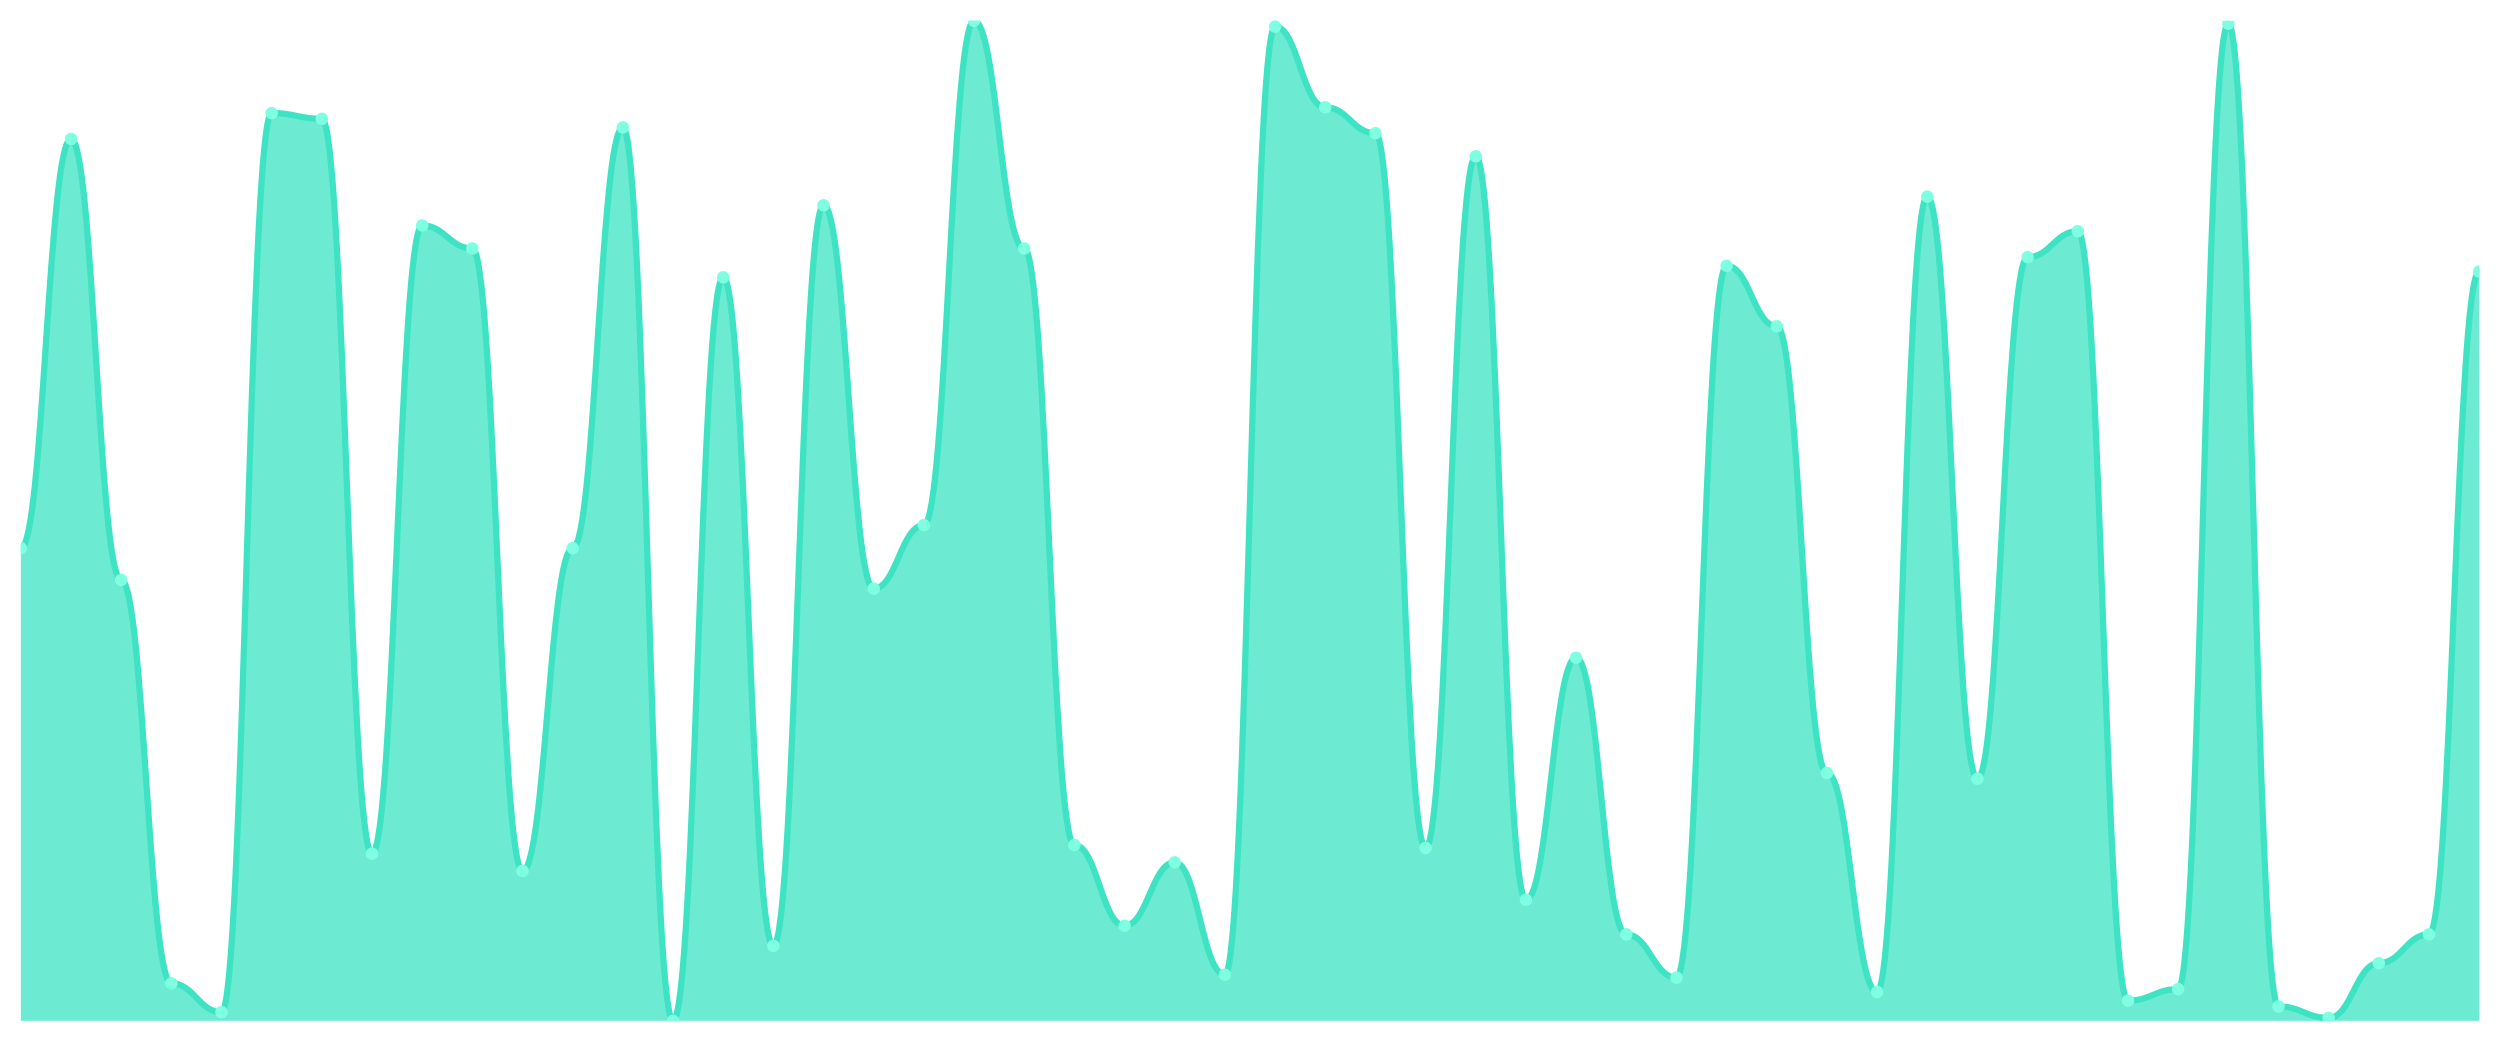
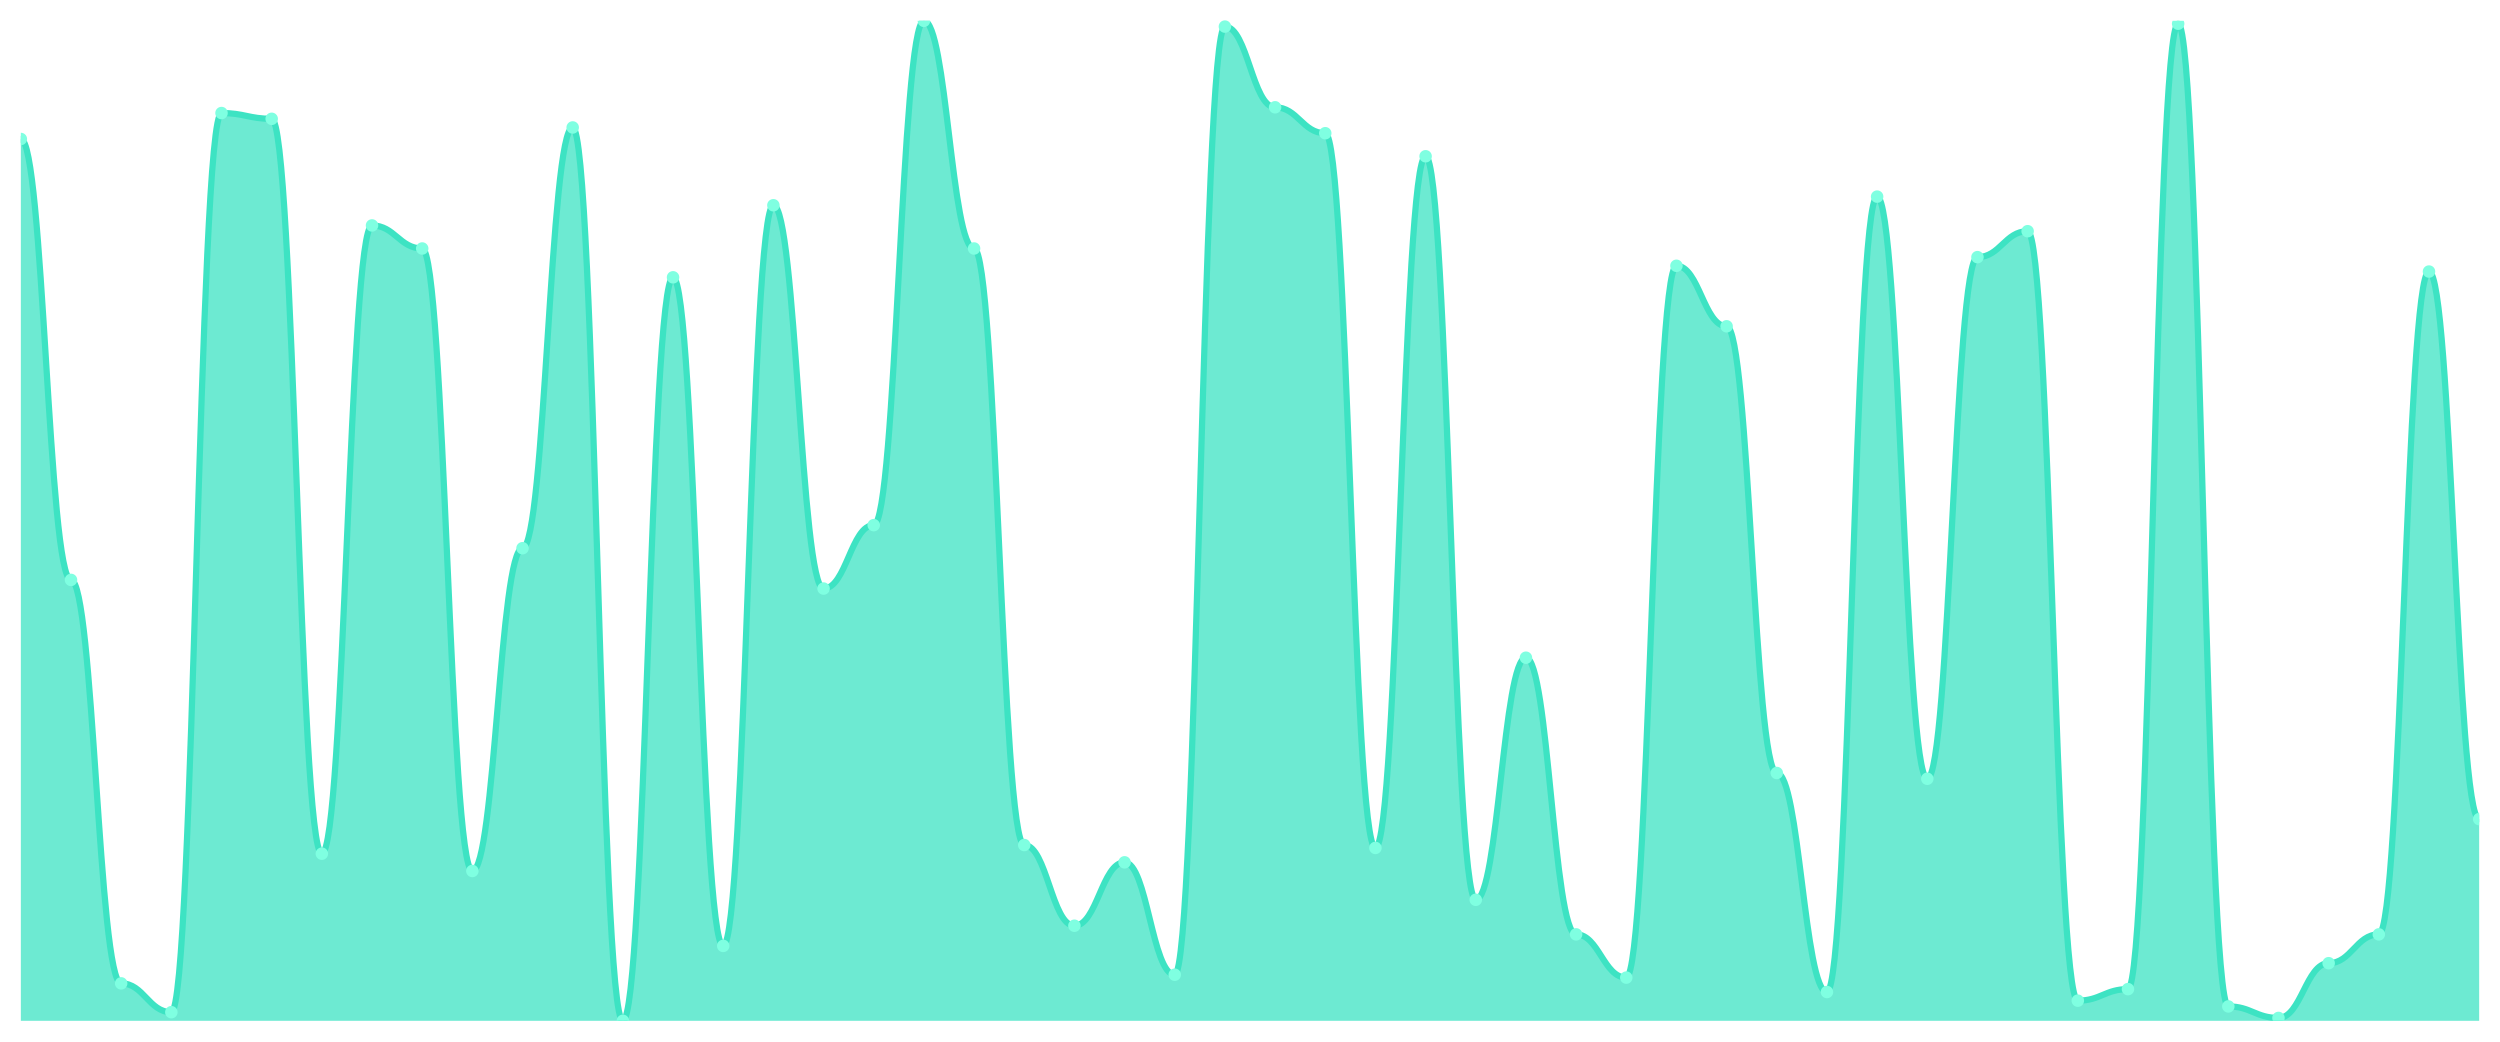
<svg xmlns="http://www.w3.org/2000/svg" viewBox="0 0 1200 500" width="1200" height="500">
  <defs>
    <clipPath id="c">
      <rect x="10" y="10" width="1180" height="480" />
    </clipPath>
  </defs>
  <rect width="1200" height="500" fill="none" />
  <g clip-path="url(#c)">
-     <path d="M 10,490 L 10,263.141 C 20.837,263.141 23.245,66.715 34.082,66.715 C 44.918,66.715 47.327,278.357 58.163,278.357 C 69,278.357 71.408,472.017 82.245,472.017 C 93.082,472.017 95.49,485.85 106.327,485.85 C 117.163,485.85 119.571,54.265 130.408,54.265 C 141.245,54.265 143.653,57.032 154.49,57.032 C 165.327,57.032 167.735,409.769 178.571,409.769 C 189.408,409.769 191.816,108.213 202.653,108.213 C 213.49,108.213 215.898,119.28 226.735,119.28 C 237.571,119.28 239.98,418.069 250.816,418.069 C 261.653,418.069 264.061,263.141 274.898,263.141 C 285.735,263.141 288.143,61.182 298.98,61.182 C 309.816,61.182 312.224,490 323.061,490 C 333.898,490 336.306,133.112 347.143,133.112 C 357.98,133.112 360.388,454.035 371.224,454.035 C 382.061,454.035 384.469,98.53 395.306,98.53 C 406.143,98.53 408.551,282.507 419.388,282.507 C 430.224,282.507 432.633,252.075 443.469,252.075 C 454.306,252.075 456.714,10 467.551,10 C 478.388,10 480.796,119.28 491.633,119.28 C 502.469,119.28 504.878,405.62 515.714,405.62 C 526.551,405.62 528.959,444.352 539.796,444.352 C 550.633,444.352 553.041,413.919 563.878,413.919 C 574.714,413.919 577.122,467.867 587.959,467.867 C 598.796,467.867 601.204,12.767 612.041,12.767 C 622.878,12.767 625.286,51.499 636.122,51.499 C 646.959,51.499 649.367,63.948 660.204,63.948 C 671.041,63.948 673.449,407.003 684.286,407.003 C 695.122,407.003 697.531,75.014 708.367,75.014 C 719.204,75.014 721.612,431.902 732.449,431.902 C 743.286,431.902 745.694,315.706 756.531,315.706 C 767.367,315.706 769.776,448.501 780.612,448.501 C 791.449,448.501 793.857,469.251 804.694,469.251 C 815.531,469.251 817.939,127.579 828.776,127.579 C 839.612,127.579 842.02,156.628 852.857,156.628 C 863.694,156.628 866.102,371.037 876.939,371.037 C 887.776,371.037 890.184,476.167 901.02,476.167 C 911.857,476.167 914.265,94.38 925.102,94.38 C 935.939,94.38 938.347,373.804 949.184,373.804 C 960.02,373.804 962.429,123.429 973.265,123.429 C 984.102,123.429 986.51,110.98 997.347,110.98 C 1008.184,110.98 1010.592,480.317 1021.429,480.317 C 1032.265,480.317 1034.673,474.784 1045.51,474.784 C 1056.347,474.784 1058.755,11.383 1069.592,11.383 C 1080.429,11.383 1082.837,483.084 1093.673,483.084 C 1104.51,483.084 1106.918,488.617 1117.755,488.617 C 1128.592,488.617 1131,462.334 1141.837,462.334 C 1152.673,462.334 1155.082,448.501 1165.918,448.501 C 1176.755,448.501 1179.163,130.346 1190,130.346 L 1190,490 Z" fill="rgba(61,227,195,0.75)" />
-     <path d="M 10,263.141 C 20.837,263.141 23.245,66.715 34.082,66.715 C 44.918,66.715 47.327,278.357 58.163,278.357 C 69,278.357 71.408,472.017 82.245,472.017 C 93.082,472.017 95.49,485.85 106.327,485.85 C 117.163,485.85 119.571,54.265 130.408,54.265 C 141.245,54.265 143.653,57.032 154.49,57.032 C 165.327,57.032 167.735,409.769 178.571,409.769 C 189.408,409.769 191.816,108.213 202.653,108.213 C 213.49,108.213 215.898,119.28 226.735,119.28 C 237.571,119.28 239.98,418.069 250.816,418.069 C 261.653,418.069 264.061,263.141 274.898,263.141 C 285.735,263.141 288.143,61.182 298.98,61.182 C 309.816,61.182 312.224,490 323.061,490 C 333.898,490 336.306,133.112 347.143,133.112 C 357.98,133.112 360.388,454.035 371.224,454.035 C 382.061,454.035 384.469,98.53 395.306,98.53 C 406.143,98.53 408.551,282.507 419.388,282.507 C 430.224,282.507 432.633,252.075 443.469,252.075 C 454.306,252.075 456.714,10 467.551,10 C 478.388,10 480.796,119.28 491.633,119.28 C 502.469,119.28 504.878,405.62 515.714,405.62 C 526.551,405.62 528.959,444.352 539.796,444.352 C 550.633,444.352 553.041,413.919 563.878,413.919 C 574.714,413.919 577.122,467.867 587.959,467.867 C 598.796,467.867 601.204,12.767 612.041,12.767 C 622.878,12.767 625.286,51.499 636.122,51.499 C 646.959,51.499 649.367,63.948 660.204,63.948 C 671.041,63.948 673.449,407.003 684.286,407.003 C 695.122,407.003 697.531,75.014 708.367,75.014 C 719.204,75.014 721.612,431.902 732.449,431.902 C 743.286,431.902 745.694,315.706 756.531,315.706 C 767.367,315.706 769.776,448.501 780.612,448.501 C 791.449,448.501 793.857,469.251 804.694,469.251 C 815.531,469.251 817.939,127.579 828.776,127.579 C 839.612,127.579 842.02,156.628 852.857,156.628 C 863.694,156.628 866.102,371.037 876.939,371.037 C 887.776,371.037 890.184,476.167 901.02,476.167 C 911.857,476.167 914.265,94.38 925.102,94.38 C 935.939,94.38 938.347,373.804 949.184,373.804 C 960.02,373.804 962.429,123.429 973.265,123.429 C 984.102,123.429 986.51,110.98 997.347,110.98 C 1008.184,110.98 1010.592,480.317 1021.429,480.317 C 1032.265,480.317 1034.673,474.784 1045.51,474.784 C 1056.347,474.784 1058.755,11.383 1069.592,11.383 C 1080.429,11.383 1082.837,483.084 1093.673,483.084 C 1104.51,483.084 1106.918,488.617 1117.755,488.617 C 1128.592,488.617 1131,462.334 1141.837,462.334 C 1152.673,462.334 1155.082,448.501 1165.918,448.501 C 1176.755,448.501 1179.163,130.346 1190,130.346" fill="none" stroke="#3de3c3" stroke-width="3" stroke-linecap="round" stroke-linejoin="round" />
-     <circle cx="10" cy="263.141" r="3" fill="#7fffe1" />
-     <circle cx="34.082" cy="66.715" r="3" fill="#7fffe1" />
-     <circle cx="58.163" cy="278.357" r="3" fill="#7fffe1" />
-     <circle cx="82.245" cy="472.017" r="3" fill="#7fffe1" />
-     <circle cx="106.327" cy="485.85" r="3" fill="#7fffe1" />
-     <circle cx="130.408" cy="54.265" r="3" fill="#7fffe1" />
-     <circle cx="154.49" cy="57.032" r="3" fill="#7fffe1" />
-     <circle cx="178.571" cy="409.769" r="3" fill="#7fffe1" />
-     <circle cx="202.653" cy="108.213" r="3" fill="#7fffe1" />
-     <circle cx="226.735" cy="119.28" r="3" fill="#7fffe1" />
-     <circle cx="250.816" cy="418.069" r="3" fill="#7fffe1" />
-     <circle cx="274.898" cy="263.141" r="3" fill="#7fffe1" />
-     <circle cx="298.98" cy="61.182" r="3" fill="#7fffe1" />
-     <circle cx="323.061" cy="490" r="3" fill="#7fffe1" />
-     <circle cx="347.143" cy="133.112" r="3" fill="#7fffe1" />
-     <circle cx="371.224" cy="454.035" r="3" fill="#7fffe1" />
-     <circle cx="395.306" cy="98.53" r="3" fill="#7fffe1" />
-     <circle cx="419.388" cy="282.507" r="3" fill="#7fffe1" />
-     <circle cx="443.469" cy="252.075" r="3" fill="#7fffe1" />
-     <circle cx="467.551" cy="10" r="3" fill="#7fffe1" />
-     <circle cx="491.633" cy="119.28" r="3" fill="#7fffe1" />
-     <circle cx="515.714" cy="405.62" r="3" fill="#7fffe1" />
-     <circle cx="539.796" cy="444.352" r="3" fill="#7fffe1" />
-     <circle cx="563.878" cy="413.919" r="3" fill="#7fffe1" />
-     <circle cx="587.959" cy="467.867" r="3" fill="#7fffe1" />
-     <circle cx="612.041" cy="12.767" r="3" fill="#7fffe1" />
-     <circle cx="636.122" cy="51.499" r="3" fill="#7fffe1" />
-     <circle cx="660.204" cy="63.948" r="3" fill="#7fffe1" />
-     <circle cx="684.286" cy="407.003" r="3" fill="#7fffe1" />
-     <circle cx="708.367" cy="75.014" r="3" fill="#7fffe1" />
-     <circle cx="732.449" cy="431.902" r="3" fill="#7fffe1" />
-     <circle cx="756.531" cy="315.706" r="3" fill="#7fffe1" />
-     <circle cx="780.612" cy="448.501" r="3" fill="#7fffe1" />
-     <circle cx="804.694" cy="469.251" r="3" fill="#7fffe1" />
-     <circle cx="828.776" cy="127.579" r="3" fill="#7fffe1" />
-     <circle cx="852.857" cy="156.628" r="3" fill="#7fffe1" />
-     <circle cx="876.939" cy="371.037" r="3" fill="#7fffe1" />
-     <circle cx="901.02" cy="476.167" r="3" fill="#7fffe1" />
-     <circle cx="925.102" cy="94.38" r="3" fill="#7fffe1" />
-     <circle cx="949.184" cy="373.804" r="3" fill="#7fffe1" />
-     <circle cx="973.265" cy="123.429" r="3" fill="#7fffe1" />
-     <circle cx="997.347" cy="110.98" r="3" fill="#7fffe1" />
-     <circle cx="1021.429" cy="480.317" r="3" fill="#7fffe1" />
-     <circle cx="1045.51" cy="474.784" r="3" fill="#7fffe1" />
-     <circle cx="1069.592" cy="11.383" r="3" fill="#7fffe1" />
-     <circle cx="1093.673" cy="483.084" r="3" fill="#7fffe1" />
-     <circle cx="1117.755" cy="488.617" r="3" fill="#7fffe1" />
-     <circle cx="1141.837" cy="462.334" r="3" fill="#7fffe1" />
-     <circle cx="1165.918" cy="448.501" r="3" fill="#7fffe1" />
-     <circle cx="1190" cy="130.346" r="3" fill="#7fffe1" />
+     <path d="M 10,490 L 10,66.715 C 20.837,66.715 23.245,278.357 34.082,278.357 C 44.918,278.357 47.327,472.017 58.163,472.017 C 69,472.017 71.408,485.85 82.245,485.85 C 93.082,485.85 95.49,54.265 106.327,54.265 C 117.163,54.265 119.571,57.032 130.408,57.032 C 141.245,57.032 143.653,409.769 154.49,409.769 C 165.327,409.769 167.735,108.213 178.571,108.213 C 189.408,108.213 191.816,119.28 202.653,119.28 C 213.49,119.28 215.898,418.069 226.735,418.069 C 237.571,418.069 239.98,263.141 250.816,263.141 C 261.653,263.141 264.061,61.182 274.898,61.182 C 285.735,61.182 288.143,490 298.98,490 C 309.816,490 312.224,133.112 323.061,133.112 C 333.898,133.112 336.306,454.035 347.143,454.035 C 357.98,454.035 360.388,98.53 371.224,98.53 C 382.061,98.53 384.469,282.507 395.306,282.507 C 406.143,282.507 408.551,252.075 419.388,252.075 C 430.224,252.075 432.633,10 443.469,10 C 454.306,10 456.714,119.28 467.551,119.28 C 478.388,119.28 480.796,405.62 491.633,405.62 C 502.469,405.62 504.878,444.352 515.714,444.352 C 526.551,444.352 528.959,413.919 539.796,413.919 C 550.633,413.919 553.041,467.867 563.878,467.867 C 574.714,467.867 577.122,12.767 587.959,12.767 C 598.796,12.767 601.204,51.499 612.041,51.499 C 622.878,51.499 625.286,63.948 636.122,63.948 C 646.959,63.948 649.367,407.003 660.204,407.003 C 671.041,407.003 673.449,75.014 684.286,75.014 C 695.122,75.014 697.531,431.902 708.367,431.902 C 719.204,431.902 721.612,315.706 732.449,315.706 C 743.286,315.706 745.694,448.501 756.531,448.501 C 767.367,448.501 769.776,469.251 780.612,469.251 C 791.449,469.251 793.857,127.579 804.694,127.579 C 815.531,127.579 817.939,156.628 828.776,156.628 C 839.612,156.628 842.02,371.037 852.857,371.037 C 863.694,371.037 866.102,476.167 876.939,476.167 C 887.776,476.167 890.184,94.38 901.02,94.38 C 911.857,94.38 914.265,373.804 925.102,373.804 C 935.939,373.804 938.347,123.429 949.184,123.429 C 960.02,123.429 962.429,110.98 973.265,110.98 C 984.102,110.98 986.51,480.317 997.347,480.317 C 1008.184,480.317 1010.592,474.784 1021.429,474.784 C 1032.265,474.784 1034.673,11.383 1045.51,11.383 C 1056.347,11.383 1058.755,483.084 1069.592,483.084 C 1080.429,483.084 1082.837,488.617 1093.673,488.617 C 1104.51,488.617 1106.918,462.334 1117.755,462.334 C 1128.592,462.334 1131,448.501 1141.837,448.501 C 1152.673,448.501 1155.082,130.346 1165.918,130.346 C 1176.755,130.346 1179.163,393.17 1190,393.17 L 1190,490 Z" fill="rgba(61,227,195,0.75)" />
+     <path d="M 10,66.715 C 20.837,66.715 23.245,278.357 34.082,278.357 C 44.918,278.357 47.327,472.017 58.163,472.017 C 69,472.017 71.408,485.85 82.245,485.85 C 93.082,485.85 95.49,54.265 106.327,54.265 C 117.163,54.265 119.571,57.032 130.408,57.032 C 141.245,57.032 143.653,409.769 154.49,409.769 C 165.327,409.769 167.735,108.213 178.571,108.213 C 189.408,108.213 191.816,119.28 202.653,119.28 C 213.49,119.28 215.898,418.069 226.735,418.069 C 237.571,418.069 239.98,263.141 250.816,263.141 C 261.653,263.141 264.061,61.182 274.898,61.182 C 285.735,61.182 288.143,490 298.98,490 C 309.816,490 312.224,133.112 323.061,133.112 C 333.898,133.112 336.306,454.035 347.143,454.035 C 357.98,454.035 360.388,98.53 371.224,98.53 C 382.061,98.53 384.469,282.507 395.306,282.507 C 406.143,282.507 408.551,252.075 419.388,252.075 C 430.224,252.075 432.633,10 443.469,10 C 454.306,10 456.714,119.28 467.551,119.28 C 478.388,119.28 480.796,405.62 491.633,405.62 C 502.469,405.62 504.878,444.352 515.714,444.352 C 526.551,444.352 528.959,413.919 539.796,413.919 C 550.633,413.919 553.041,467.867 563.878,467.867 C 574.714,467.867 577.122,12.767 587.959,12.767 C 598.796,12.767 601.204,51.499 612.041,51.499 C 622.878,51.499 625.286,63.948 636.122,63.948 C 646.959,63.948 649.367,407.003 660.204,407.003 C 671.041,407.003 673.449,75.014 684.286,75.014 C 695.122,75.014 697.531,431.902 708.367,431.902 C 719.204,431.902 721.612,315.706 732.449,315.706 C 743.286,315.706 745.694,448.501 756.531,448.501 C 767.367,448.501 769.776,469.251 780.612,469.251 C 791.449,469.251 793.857,127.579 804.694,127.579 C 815.531,127.579 817.939,156.628 828.776,156.628 C 839.612,156.628 842.02,371.037 852.857,371.037 C 863.694,371.037 866.102,476.167 876.939,476.167 C 887.776,476.167 890.184,94.38 901.02,94.38 C 911.857,94.38 914.265,373.804 925.102,373.804 C 935.939,373.804 938.347,123.429 949.184,123.429 C 960.02,123.429 962.429,110.98 973.265,110.98 C 984.102,110.98 986.51,480.317 997.347,480.317 C 1008.184,480.317 1010.592,474.784 1021.429,474.784 C 1032.265,474.784 1034.673,11.383 1045.51,11.383 C 1056.347,11.383 1058.755,483.084 1069.592,483.084 C 1080.429,483.084 1082.837,488.617 1093.673,488.617 C 1104.51,488.617 1106.918,462.334 1117.755,462.334 C 1128.592,462.334 1131,448.501 1141.837,448.501 C 1152.673,448.501 1155.082,130.346 1165.918,130.346 C 1176.755,130.346 1179.163,393.17 1190,393.17" fill="none" stroke="#3de3c3" stroke-width="3" stroke-linecap="round" stroke-linejoin="round" />
+     <circle cx="10" cy="66.715" r="3" fill="#7fffe1" />
+     <circle cx="34.082" cy="278.357" r="3" fill="#7fffe1" />
+     <circle cx="58.163" cy="472.017" r="3" fill="#7fffe1" />
+     <circle cx="82.245" cy="485.85" r="3" fill="#7fffe1" />
+     <circle cx="106.327" cy="54.265" r="3" fill="#7fffe1" />
+     <circle cx="130.408" cy="57.032" r="3" fill="#7fffe1" />
+     <circle cx="154.49" cy="409.769" r="3" fill="#7fffe1" />
+     <circle cx="178.571" cy="108.213" r="3" fill="#7fffe1" />
+     <circle cx="202.653" cy="119.28" r="3" fill="#7fffe1" />
+     <circle cx="226.735" cy="418.069" r="3" fill="#7fffe1" />
+     <circle cx="250.816" cy="263.141" r="3" fill="#7fffe1" />
+     <circle cx="274.898" cy="61.182" r="3" fill="#7fffe1" />
+     <circle cx="298.98" cy="490" r="3" fill="#7fffe1" />
+     <circle cx="323.061" cy="133.112" r="3" fill="#7fffe1" />
+     <circle cx="347.143" cy="454.035" r="3" fill="#7fffe1" />
+     <circle cx="371.224" cy="98.53" r="3" fill="#7fffe1" />
+     <circle cx="395.306" cy="282.507" r="3" fill="#7fffe1" />
+     <circle cx="419.388" cy="252.075" r="3" fill="#7fffe1" />
+     <circle cx="443.469" cy="10" r="3" fill="#7fffe1" />
+     <circle cx="467.551" cy="119.28" r="3" fill="#7fffe1" />
+     <circle cx="491.633" cy="405.62" r="3" fill="#7fffe1" />
+     <circle cx="515.714" cy="444.352" r="3" fill="#7fffe1" />
+     <circle cx="539.796" cy="413.919" r="3" fill="#7fffe1" />
+     <circle cx="563.878" cy="467.867" r="3" fill="#7fffe1" />
+     <circle cx="587.959" cy="12.767" r="3" fill="#7fffe1" />
+     <circle cx="612.041" cy="51.499" r="3" fill="#7fffe1" />
+     <circle cx="636.122" cy="63.948" r="3" fill="#7fffe1" />
+     <circle cx="660.204" cy="407.003" r="3" fill="#7fffe1" />
+     <circle cx="684.286" cy="75.014" r="3" fill="#7fffe1" />
+     <circle cx="708.367" cy="431.902" r="3" fill="#7fffe1" />
+     <circle cx="732.449" cy="315.706" r="3" fill="#7fffe1" />
+     <circle cx="756.531" cy="448.501" r="3" fill="#7fffe1" />
+     <circle cx="780.612" cy="469.251" r="3" fill="#7fffe1" />
+     <circle cx="804.694" cy="127.579" r="3" fill="#7fffe1" />
+     <circle cx="828.776" cy="156.628" r="3" fill="#7fffe1" />
+     <circle cx="852.857" cy="371.037" r="3" fill="#7fffe1" />
+     <circle cx="876.939" cy="476.167" r="3" fill="#7fffe1" />
+     <circle cx="901.02" cy="94.38" r="3" fill="#7fffe1" />
+     <circle cx="925.102" cy="373.804" r="3" fill="#7fffe1" />
+     <circle cx="949.184" cy="123.429" r="3" fill="#7fffe1" />
+     <circle cx="973.265" cy="110.98" r="3" fill="#7fffe1" />
+     <circle cx="997.347" cy="480.317" r="3" fill="#7fffe1" />
+     <circle cx="1021.429" cy="474.784" r="3" fill="#7fffe1" />
+     <circle cx="1045.51" cy="11.383" r="3" fill="#7fffe1" />
+     <circle cx="1069.592" cy="483.084" r="3" fill="#7fffe1" />
+     <circle cx="1093.673" cy="488.617" r="3" fill="#7fffe1" />
+     <circle cx="1117.755" cy="462.334" r="3" fill="#7fffe1" />
+     <circle cx="1141.837" cy="448.501" r="3" fill="#7fffe1" />
+     <circle cx="1165.918" cy="130.346" r="3" fill="#7fffe1" />
+     <circle cx="1190" cy="393.17" r="3" fill="#7fffe1" />
  </g>
</svg>
